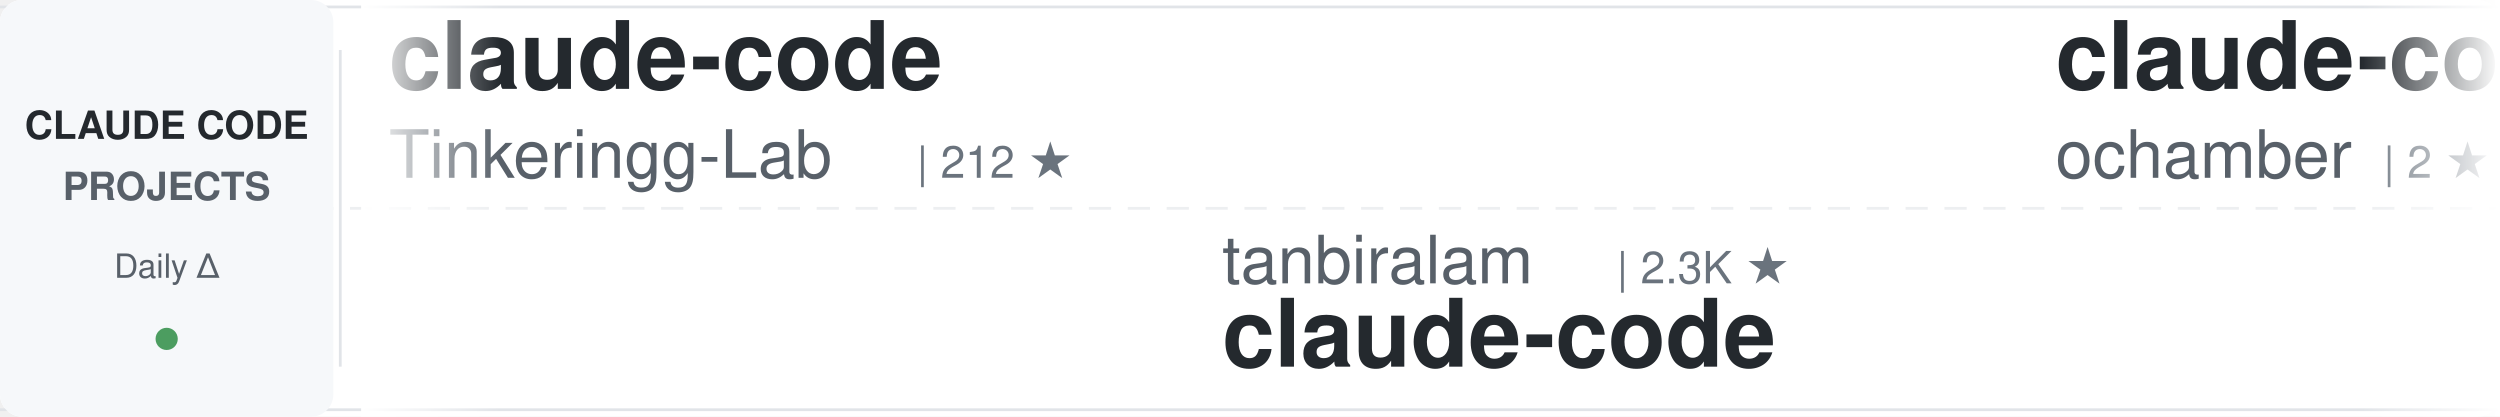
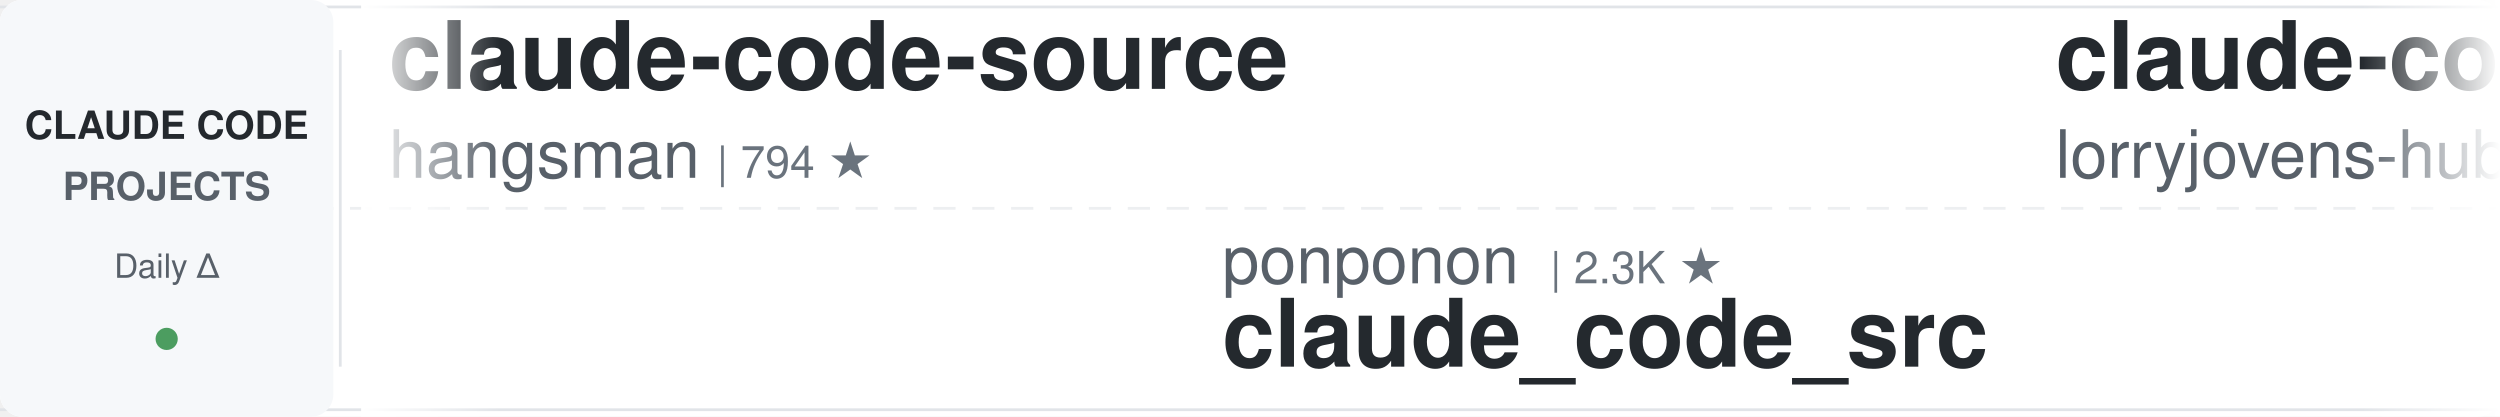
<svg xmlns="http://www.w3.org/2000/svg" width="900" height="150">
  <defs>
    <linearGradient id="awesomeLeftFade" x1="0%" y1="0%" x2="100%" y2="0%">
      <stop offset="0%" style="stop-color:#ffffff;stop-opacity:1" />
      <stop offset="100%" style="stop-color:#ffffff;stop-opacity:0" />
    </linearGradient>
    <linearGradient id="awesomeRightFade" x1="0%" y1="0%" x2="100%" y2="0%">
      <stop offset="0%" style="stop-color:#ffffff;stop-opacity:0" />
      <stop offset="100%" style="stop-color:#ffffff;stop-opacity:1" />
    </linearGradient>
  </defs>
  <rect width="900" height="150" fill="#ffffff" rx="8" />
  <rect x="0" y="2" width="900" height="1" fill="#e1e4e8" />
  <rect x="0" y="147" width="900" height="1" fill="#e1e4e8" />
  <line x1="0" y1="75" x2="900" y2="75" stroke="#e1e4e8" stroke-width="1" stroke-dasharray="8 6" opacity="0.6" />
  <rect x="0" y="0" width="120" height="150" fill="#f6f8fa" rx="8" />
  <text x="60" y="50" font-family="-apple-system, BlinkMacSystemFont, 'Segoe UI', Helvetica, Arial, sans-serif" font-size="14" font-weight="600" fill="#24292e" text-anchor="middle">CLAUDE CODE</text>
  <text x="60" y="72" font-family="-apple-system, BlinkMacSystemFont, 'Segoe UI', Helvetica, Arial, sans-serif" font-size="14" font-weight="600" fill="#586069" text-anchor="middle">PROJECTS</text>
  <text x="60" y="100" font-family="-apple-system, BlinkMacSystemFont, 'Segoe UI', Helvetica, Arial, sans-serif" font-size="12" font-weight="500" fill="#586069" text-anchor="middle">Daily Δ</text>
  <circle cx="60" cy="122" r="4" fill="#22863a" opacity="0.8" />
  <rect x="122" y="18" width="1" height="114" fill="#e1e4e8" />
  <clipPath id="awesomeTickerClip">
    <rect x="130" y="0" width="770" height="150" />
  </clipPath>
  <g clip-path="url(#awesomeTickerClip)">
    <g id="awesomeTickerItems">
      <animateTransform attributeName="transform" attributeType="XML" type="translate" from="0 0" to="-3000 0" dur="54s" repeatCount="indefinite" />
      <g transform="translate(0, 0)">
-         <text x="140" y="32" font-family="-apple-system, BlinkMacSystemFont, 'Segoe UI', Helvetica, Arial, sans-serif" font-size="34" font-weight="600" fill="#24292e">claude-code</text>
-         <text x="140" y="64" font-family="-apple-system, BlinkMacSystemFont, 'Segoe UI', Helvetica, Arial, sans-serif" font-size="24" font-weight="400" fill="#586069">Tinkeringg-Lab</text>
-         <text x="330" y="64" font-family="-apple-system, BlinkMacSystemFont, 'Segoe UI', Helvetica, Arial, sans-serif" font-size="16" font-weight="500" fill="#6a737d">| 212 ★</text>
+         <text x="140" y="32" font-family="-apple-system, BlinkMacSystemFont, 'Segoe UI', Helvetica, Arial, sans-serif" font-size="34" font-weight="600" fill="#24292e">claude-code-source</text>
+         <text x="140" y="64" font-family="-apple-system, BlinkMacSystemFont, 'Segoe UI', Helvetica, Arial, sans-serif" font-size="24" font-weight="400" fill="#586069">hangsman</text>
+         <text x="258" y="64" font-family="-apple-system, BlinkMacSystemFont, 'Segoe UI', Helvetica, Arial, sans-serif" font-size="16" font-weight="500" fill="#6a737d">| 794 ★</text>
      </g>
      <g transform="translate(300, 0)">
-         <text x="140" y="102" font-family="-apple-system, BlinkMacSystemFont, 'Segoe UI', Helvetica, Arial, sans-serif" font-size="24" font-weight="400" fill="#586069">tanbiralam</text>
-         <text x="282" y="102" font-family="-apple-system, BlinkMacSystemFont, 'Segoe UI', Helvetica, Arial, sans-serif" font-size="16" font-weight="500" fill="#6a737d">| 2.3K ★</text>
-         <text x="140" y="132" font-family="-apple-system, BlinkMacSystemFont, 'Segoe UI', Helvetica, Arial, sans-serif" font-size="34" font-weight="600" fill="#24292e">claude-code</text>
+         <text x="140" y="102" font-family="-apple-system, BlinkMacSystemFont, 'Segoe UI', Helvetica, Arial, sans-serif" font-size="24" font-weight="400" fill="#586069">ponponon</text>
+         <text x="258" y="102" font-family="-apple-system, BlinkMacSystemFont, 'Segoe UI', Helvetica, Arial, sans-serif" font-size="16" font-weight="500" fill="#6a737d">| 2.3K ★</text>
+         <text x="140" y="132" font-family="-apple-system, BlinkMacSystemFont, 'Segoe UI', Helvetica, Arial, sans-serif" font-size="34" font-weight="600" fill="#24292e">claude_code_src</text>
      </g>
      <g transform="translate(600, 0)">
-         <text x="140" y="32" font-family="-apple-system, BlinkMacSystemFont, 'Segoe UI', Helvetica, Arial, sans-serif" font-size="34" font-weight="600" fill="#24292e">claude-code</text>
-         <text x="140" y="64" font-family="-apple-system, BlinkMacSystemFont, 'Segoe UI', Helvetica, Arial, sans-serif" font-size="24" font-weight="400" fill="#586069">ochamber</text>
-         <text x="258" y="64" font-family="-apple-system, BlinkMacSystemFont, 'Segoe UI', Helvetica, Arial, sans-serif" font-size="16" font-weight="500" fill="#6a737d">| 2 ★</text>
+         <text x="140" y="32" font-family="-apple-system, BlinkMacSystemFont, 'Segoe UI', Helvetica, Arial, sans-serif" font-size="34" font-weight="600" fill="#24292e">claude-code-rust</text>
+         <text x="140" y="64" font-family="-apple-system, BlinkMacSystemFont, 'Segoe UI', Helvetica, Arial, sans-serif" font-size="24" font-weight="400" fill="#586069">lorryjovens-hub</text>
+         <text x="342" y="64" font-family="-apple-system, BlinkMacSystemFont, 'Segoe UI', Helvetica, Arial, sans-serif" font-size="16" font-weight="500" fill="#6a737d">| 1.7K ★</text>
      </g>
      <g transform="translate(900, 0)">
-         <text x="140" y="102" font-family="-apple-system, BlinkMacSystemFont, 'Segoe UI', Helvetica, Arial, sans-serif" font-size="24" font-weight="400" fill="#586069">JrCx7scC</text>
-         <text x="258" y="102" font-family="-apple-system, BlinkMacSystemFont, 'Segoe UI', Helvetica, Arial, sans-serif" font-size="16" font-weight="500" fill="#6a737d">| 376 ★</text>
-         <text x="140" y="132" font-family="-apple-system, BlinkMacSystemFont, 'Segoe UI', Helvetica, Arial, sans-serif" font-size="34" font-weight="600" fill="#24292e">claude-code-source</text>
+         <text x="140" y="102" font-family="-apple-system, BlinkMacSystemFont, 'Segoe UI', Helvetica, Arial, sans-serif" font-size="24" font-weight="400" fill="#586069">disler</text>
+         <text x="234" y="102" font-family="-apple-system, BlinkMacSystemFont, 'Segoe UI', Helvetica, Arial, sans-serif" font-size="16" font-weight="500" fill="#6a737d">| 3.9K ★</text>
+         <text x="140" y="132" font-family="-apple-system, BlinkMacSystemFont, 'Segoe UI', Helvetica, Arial, sans-serif" font-size="34" font-weight="600" fill="#24292e">claude-code-hooks-master...</text>
      </g>
      <g transform="translate(1200, 0)">
-         <text x="140" y="32" font-family="-apple-system, BlinkMacSystemFont, 'Segoe UI', Helvetica, Arial, sans-serif" font-size="34" font-weight="600" fill="#24292e">learn-claude-code</text>
-         <text x="140" y="64" font-family="-apple-system, BlinkMacSystemFont, 'Segoe UI', Helvetica, Arial, sans-serif" font-size="24" font-weight="400" fill="#586069">shareAI-lab</text>
-         <text x="294" y="64" font-family="-apple-system, BlinkMacSystemFont, 'Segoe UI', Helvetica, Arial, sans-serif" font-size="16" font-weight="500" fill="#6a737d">| 76.7K ★</text>
-         <text x="380" y="64" font-family="-apple-system, BlinkMacSystemFont, 'Segoe UI', Helvetica, Arial, sans-serif" font-size="16" font-weight="500" fill="#22863a"> +4</text>
+         <text x="140" y="32" font-family="-apple-system, BlinkMacSystemFont, 'Segoe UI', Helvetica, Arial, sans-serif" font-size="34" font-weight="600" fill="#24292e">claude-code-source</text>
+         <text x="140" y="64" font-family="-apple-system, BlinkMacSystemFont, 'Segoe UI', Helvetica, Arial, sans-serif" font-size="24" font-weight="400" fill="#586069">JrCx7scC</text>
+         <text x="258" y="64" font-family="-apple-system, BlinkMacSystemFont, 'Segoe UI', Helvetica, Arial, sans-serif" font-size="16" font-weight="500" fill="#6a737d">| 376 ★</text>
      </g>
      <g transform="translate(1500, 0)">
-         <text x="140" y="102" font-family="-apple-system, BlinkMacSystemFont, 'Segoe UI', Helvetica, Arial, sans-serif" font-size="24" font-weight="400" fill="#586069">fazxes</text>
-         <text x="234" y="102" font-family="-apple-system, BlinkMacSystemFont, 'Segoe UI', Helvetica, Arial, sans-serif" font-size="16" font-weight="500" fill="#6a737d">| 240 ★</text>
-         <text x="140" y="132" font-family="-apple-system, BlinkMacSystemFont, 'Segoe UI', Helvetica, Arial, sans-serif" font-size="34" font-weight="600" fill="#24292e">Claude-code</text>
+         <text x="140" y="102" font-family="-apple-system, BlinkMacSystemFont, 'Segoe UI', Helvetica, Arial, sans-serif" font-size="24" font-weight="400" fill="#586069">diet103</text>
+         <text x="246" y="102" font-family="-apple-system, BlinkMacSystemFont, 'Segoe UI', Helvetica, Arial, sans-serif" font-size="16" font-weight="500" fill="#6a737d">| 10.0K ★</text>
+         <text x="140" y="132" font-family="-apple-system, BlinkMacSystemFont, 'Segoe UI', Helvetica, Arial, sans-serif" font-size="34" font-weight="600" fill="#24292e">claude-code-infrastructu...</text>
      </g>
      <g transform="translate(1800, 0)">
-         <text x="140" y="32" font-family="-apple-system, BlinkMacSystemFont, 'Segoe UI', Helvetica, Arial, sans-serif" font-size="34" font-weight="600" fill="#24292e">claude-code-hooks-master...</text>
-         <text x="140" y="64" font-family="-apple-system, BlinkMacSystemFont, 'Segoe UI', Helvetica, Arial, sans-serif" font-size="24" font-weight="400" fill="#586069">disler</text>
-         <text x="234" y="64" font-family="-apple-system, BlinkMacSystemFont, 'Segoe UI', Helvetica, Arial, sans-serif" font-size="16" font-weight="500" fill="#6a737d">| 3.9K ★</text>
+         <text x="140" y="32" font-family="-apple-system, BlinkMacSystemFont, 'Segoe UI', Helvetica, Arial, sans-serif" font-size="34" font-weight="600" fill="#24292e">Claude-Code</text>
+         <text x="140" y="64" font-family="-apple-system, BlinkMacSystemFont, 'Segoe UI', Helvetica, Arial, sans-serif" font-size="24" font-weight="400" fill="#586069">pengchengneo</text>
+         <text x="306" y="64" font-family="-apple-system, BlinkMacSystemFont, 'Segoe UI', Helvetica, Arial, sans-serif" font-size="16" font-weight="500" fill="#6a737d">| 1.8K ★</text>
      </g>
      <g transform="translate(2100, 0)">
-         <text x="140" y="102" font-family="-apple-system, BlinkMacSystemFont, 'Segoe UI', Helvetica, Arial, sans-serif" font-size="24" font-weight="400" fill="#586069">lorryjovens-hub</text>
-         <text x="342" y="102" font-family="-apple-system, BlinkMacSystemFont, 'Segoe UI', Helvetica, Arial, sans-serif" font-size="16" font-weight="500" fill="#6a737d">| 1.7K ★</text>
-         <text x="140" y="132" font-family="-apple-system, BlinkMacSystemFont, 'Segoe UI', Helvetica, Arial, sans-serif" font-size="34" font-weight="600" fill="#24292e">claude-code-rust</text>
+         <text x="140" y="102" font-family="-apple-system, BlinkMacSystemFont, 'Segoe UI', Helvetica, Arial, sans-serif" font-size="24" font-weight="400" fill="#586069">FlorianBruniaux</text>
+         <text x="342" y="102" font-family="-apple-system, BlinkMacSystemFont, 'Segoe UI', Helvetica, Arial, sans-serif" font-size="16" font-weight="500" fill="#6a737d">| 6.0K ★</text>
+         <text x="419" y="102" font-family="-apple-system, BlinkMacSystemFont, 'Segoe UI', Helvetica, Arial, sans-serif" font-size="16" font-weight="500" fill="#22863a"> +2</text>
+         <text x="140" y="132" font-family="-apple-system, BlinkMacSystemFont, 'Segoe UI', Helvetica, Arial, sans-serif" font-size="34" font-weight="600" fill="#24292e">claude-code-ultimate-gui...</text>
      </g>
      <g transform="translate(2400, 0)">
-         <text x="140" y="32" font-family="-apple-system, BlinkMacSystemFont, 'Segoe UI', Helvetica, Arial, sans-serif" font-size="34" font-weight="600" fill="#24292e">sc-claude-code-files</text>
-         <text x="140" y="64" font-family="-apple-system, BlinkMacSystemFont, 'Segoe UI', Helvetica, Arial, sans-serif" font-size="24" font-weight="400" fill="#586069">https-deeplearning-ai</text>
-         <text x="414" y="64" font-family="-apple-system, BlinkMacSystemFont, 'Segoe UI', Helvetica, Arial, sans-serif" font-size="16" font-weight="500" fill="#6a737d">| 548 ★</text>
+         <text x="140" y="32" font-family="-apple-system, BlinkMacSystemFont, 'Segoe UI', Helvetica, Arial, sans-serif" font-size="34" font-weight="600" fill="#24292e">claude-code-guide</text>
+         <text x="140" y="64" font-family="-apple-system, BlinkMacSystemFont, 'Segoe UI', Helvetica, Arial, sans-serif" font-size="24" font-weight="400" fill="#586069">zebbern</text>
+         <text x="246" y="64" font-family="-apple-system, BlinkMacSystemFont, 'Segoe UI', Helvetica, Arial, sans-serif" font-size="16" font-weight="500" fill="#6a737d">| 4.6K ★</text>
+         <text x="323" y="64" font-family="-apple-system, BlinkMacSystemFont, 'Segoe UI', Helvetica, Arial, sans-serif" font-size="16" font-weight="500" fill="#22863a"> +1</text>
      </g>
      <g transform="translate(2700, 0)">
-         <text x="140" y="102" font-family="-apple-system, BlinkMacSystemFont, 'Segoe UI', Helvetica, Arial, sans-serif" font-size="24" font-weight="400" fill="#586069">feiskyer</text>
-         <text x="258" y="102" font-family="-apple-system, BlinkMacSystemFont, 'Segoe UI', Helvetica, Arial, sans-serif" font-size="16" font-weight="500" fill="#6a737d">| 1.7K ★</text>
-         <text x="140" y="132" font-family="-apple-system, BlinkMacSystemFont, 'Segoe UI', Helvetica, Arial, sans-serif" font-size="34" font-weight="600" fill="#24292e">claude-code-settings</text>
+         <text x="140" y="102" font-family="-apple-system, BlinkMacSystemFont, 'Segoe UI', Helvetica, Arial, sans-serif" font-size="24" font-weight="400" fill="#586069">VoltAgent</text>
+         <text x="270" y="102" font-family="-apple-system, BlinkMacSystemFont, 'Segoe UI', Helvetica, Arial, sans-serif" font-size="16" font-weight="500" fill="#6a737d">| 25.0K ★</text>
+         <text x="356" y="102" font-family="-apple-system, BlinkMacSystemFont, 'Segoe UI', Helvetica, Arial, sans-serif" font-size="16" font-weight="500" fill="#22863a"> +7</text>
+         <text x="140" y="132" font-family="-apple-system, BlinkMacSystemFont, 'Segoe UI', Helvetica, Arial, sans-serif" font-size="34" font-weight="600" fill="#24292e">awesome-claude-code-suba...</text>
      </g>
      <g transform="translate(3000, 0)">
-         <text x="140" y="32" font-family="-apple-system, BlinkMacSystemFont, 'Segoe UI', Helvetica, Arial, sans-serif" font-size="34" font-weight="600" fill="#24292e">claude-code</text>
-         <text x="140" y="64" font-family="-apple-system, BlinkMacSystemFont, 'Segoe UI', Helvetica, Arial, sans-serif" font-size="24" font-weight="400" fill="#586069">Tinkeringg-Lab</text>
-         <text x="330" y="64" font-family="-apple-system, BlinkMacSystemFont, 'Segoe UI', Helvetica, Arial, sans-serif" font-size="16" font-weight="500" fill="#6a737d">| 212 ★</text>
+         <text x="140" y="32" font-family="-apple-system, BlinkMacSystemFont, 'Segoe UI', Helvetica, Arial, sans-serif" font-size="34" font-weight="600" fill="#24292e">claude-code-source</text>
+         <text x="140" y="64" font-family="-apple-system, BlinkMacSystemFont, 'Segoe UI', Helvetica, Arial, sans-serif" font-size="24" font-weight="400" fill="#586069">hangsman</text>
+         <text x="258" y="64" font-family="-apple-system, BlinkMacSystemFont, 'Segoe UI', Helvetica, Arial, sans-serif" font-size="16" font-weight="500" fill="#6a737d">| 794 ★</text>
      </g>
      <g transform="translate(3300, 0)">
-         <text x="140" y="102" font-family="-apple-system, BlinkMacSystemFont, 'Segoe UI', Helvetica, Arial, sans-serif" font-size="24" font-weight="400" fill="#586069">tanbiralam</text>
-         <text x="282" y="102" font-family="-apple-system, BlinkMacSystemFont, 'Segoe UI', Helvetica, Arial, sans-serif" font-size="16" font-weight="500" fill="#6a737d">| 2.3K ★</text>
-         <text x="140" y="132" font-family="-apple-system, BlinkMacSystemFont, 'Segoe UI', Helvetica, Arial, sans-serif" font-size="34" font-weight="600" fill="#24292e">claude-code</text>
+         <text x="140" y="102" font-family="-apple-system, BlinkMacSystemFont, 'Segoe UI', Helvetica, Arial, sans-serif" font-size="24" font-weight="400" fill="#586069">ponponon</text>
+         <text x="258" y="102" font-family="-apple-system, BlinkMacSystemFont, 'Segoe UI', Helvetica, Arial, sans-serif" font-size="16" font-weight="500" fill="#6a737d">| 2.3K ★</text>
+         <text x="140" y="132" font-family="-apple-system, BlinkMacSystemFont, 'Segoe UI', Helvetica, Arial, sans-serif" font-size="34" font-weight="600" fill="#24292e">claude_code_src</text>
      </g>
      <g transform="translate(3600, 0)">
-         <text x="140" y="32" font-family="-apple-system, BlinkMacSystemFont, 'Segoe UI', Helvetica, Arial, sans-serif" font-size="34" font-weight="600" fill="#24292e">claude-code</text>
-         <text x="140" y="64" font-family="-apple-system, BlinkMacSystemFont, 'Segoe UI', Helvetica, Arial, sans-serif" font-size="24" font-weight="400" fill="#586069">ochamber</text>
-         <text x="258" y="64" font-family="-apple-system, BlinkMacSystemFont, 'Segoe UI', Helvetica, Arial, sans-serif" font-size="16" font-weight="500" fill="#6a737d">| 2 ★</text>
+         <text x="140" y="32" font-family="-apple-system, BlinkMacSystemFont, 'Segoe UI', Helvetica, Arial, sans-serif" font-size="34" font-weight="600" fill="#24292e">claude-code-rust</text>
+         <text x="140" y="64" font-family="-apple-system, BlinkMacSystemFont, 'Segoe UI', Helvetica, Arial, sans-serif" font-size="24" font-weight="400" fill="#586069">lorryjovens-hub</text>
+         <text x="342" y="64" font-family="-apple-system, BlinkMacSystemFont, 'Segoe UI', Helvetica, Arial, sans-serif" font-size="16" font-weight="500" fill="#6a737d">| 1.7K ★</text>
      </g>
      <g transform="translate(3900, 0)">
-         <text x="140" y="102" font-family="-apple-system, BlinkMacSystemFont, 'Segoe UI', Helvetica, Arial, sans-serif" font-size="24" font-weight="400" fill="#586069">JrCx7scC</text>
-         <text x="258" y="102" font-family="-apple-system, BlinkMacSystemFont, 'Segoe UI', Helvetica, Arial, sans-serif" font-size="16" font-weight="500" fill="#6a737d">| 376 ★</text>
-         <text x="140" y="132" font-family="-apple-system, BlinkMacSystemFont, 'Segoe UI', Helvetica, Arial, sans-serif" font-size="34" font-weight="600" fill="#24292e">claude-code-source</text>
+         <text x="140" y="102" font-family="-apple-system, BlinkMacSystemFont, 'Segoe UI', Helvetica, Arial, sans-serif" font-size="24" font-weight="400" fill="#586069">disler</text>
+         <text x="234" y="102" font-family="-apple-system, BlinkMacSystemFont, 'Segoe UI', Helvetica, Arial, sans-serif" font-size="16" font-weight="500" fill="#6a737d">| 3.9K ★</text>
+         <text x="140" y="132" font-family="-apple-system, BlinkMacSystemFont, 'Segoe UI', Helvetica, Arial, sans-serif" font-size="34" font-weight="600" fill="#24292e">claude-code-hooks-master...</text>
      </g>
    </g>
  </g>
  <rect x="130" y="0" width="50" height="150" fill="url(#awesomeLeftFade)" />
  <rect x="850" y="0" width="50" height="150" fill="url(#awesomeRightFade)" />
</svg>
